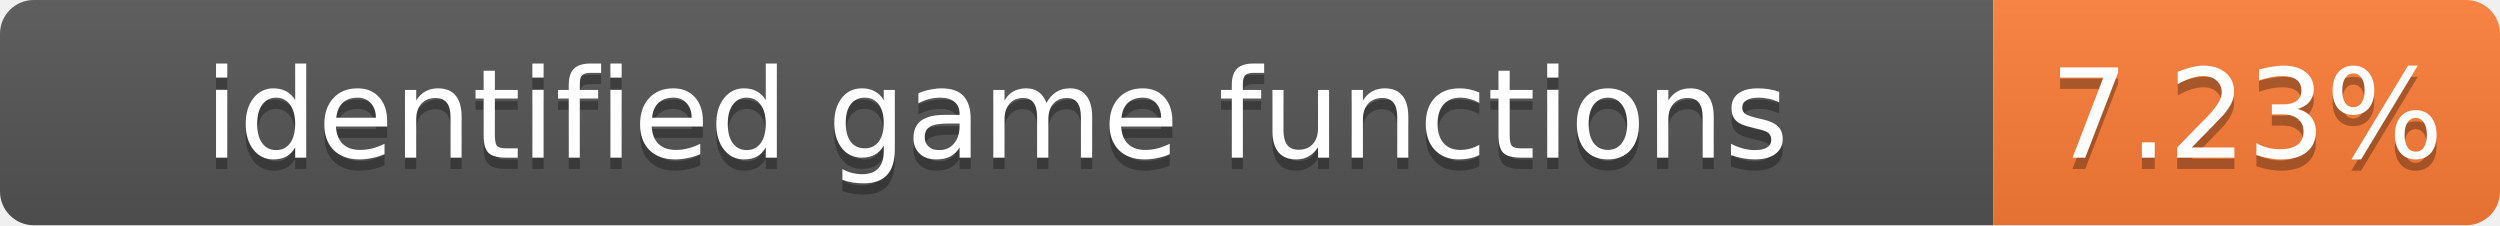
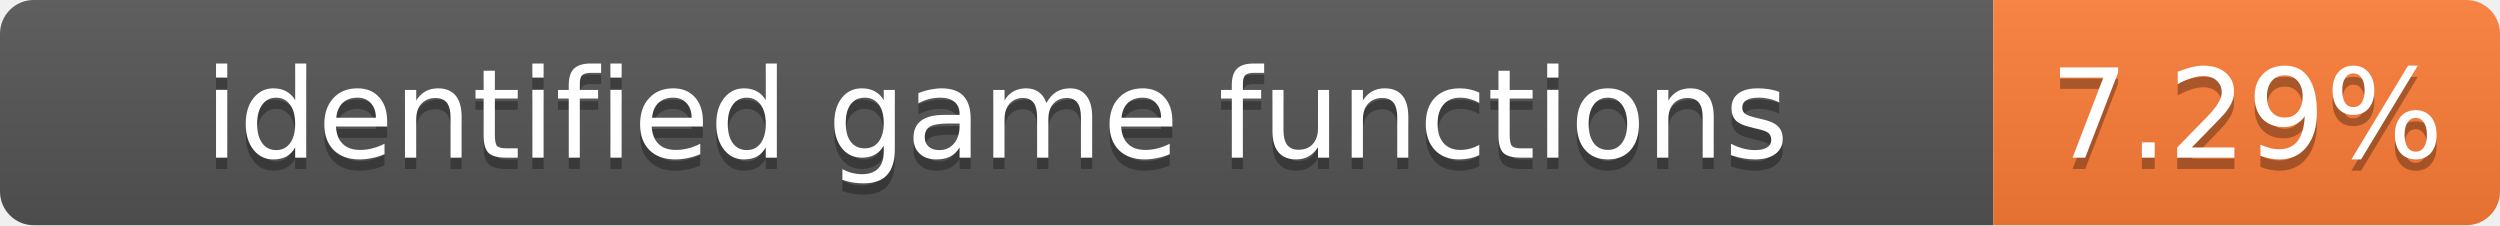
- <svg xmlns="http://www.w3.org/2000/svg" width="222" height="20" role="img" aria-label="identified game functions: 7.23%">
+ <svg xmlns="http://www.w3.org/2000/svg" width="222" height="20" role="img" aria-label="identified game functions: 7.29%">
  <linearGradient id="s" x2="0" y2="100%">
    <stop offset="0" stop-color="#bbb" stop-opacity=".1" />
    <stop offset="1" stop-opacity=".1" />
  </linearGradient>
  <clipPath id="r">
    <rect width="222" height="20" rx="3" fill="#fff" />
  </clipPath>
  <g clip-path="url(#r)">
    <rect width="177" height="20" fill="#555" />
    <rect x="177" width="45" height="20" fill="#fe7d37" />
    <rect width="222" height="20" fill="url(#s)" />
  </g>
  <g fill="#fff" text-anchor="middle" font-family="Verdana,Geneva,DejaVu Sans,sans-serif" font-size="11">
    <text x="88.5" y="15" fill="#010101" fill-opacity=".3">identified game functions</text>
    <text x="88.5" y="14">identified game functions</text>
-     <text x="199.5" y="15" fill="#010101" fill-opacity=".3">7.23%</text>
-     <text x="199.5" y="14">7.23%</text>
+     <text x="199.5" y="15" fill="#010101" fill-opacity=".3">7.29%</text>
+     <text x="199.5" y="14">7.29%</text>
  </g>
</svg>
